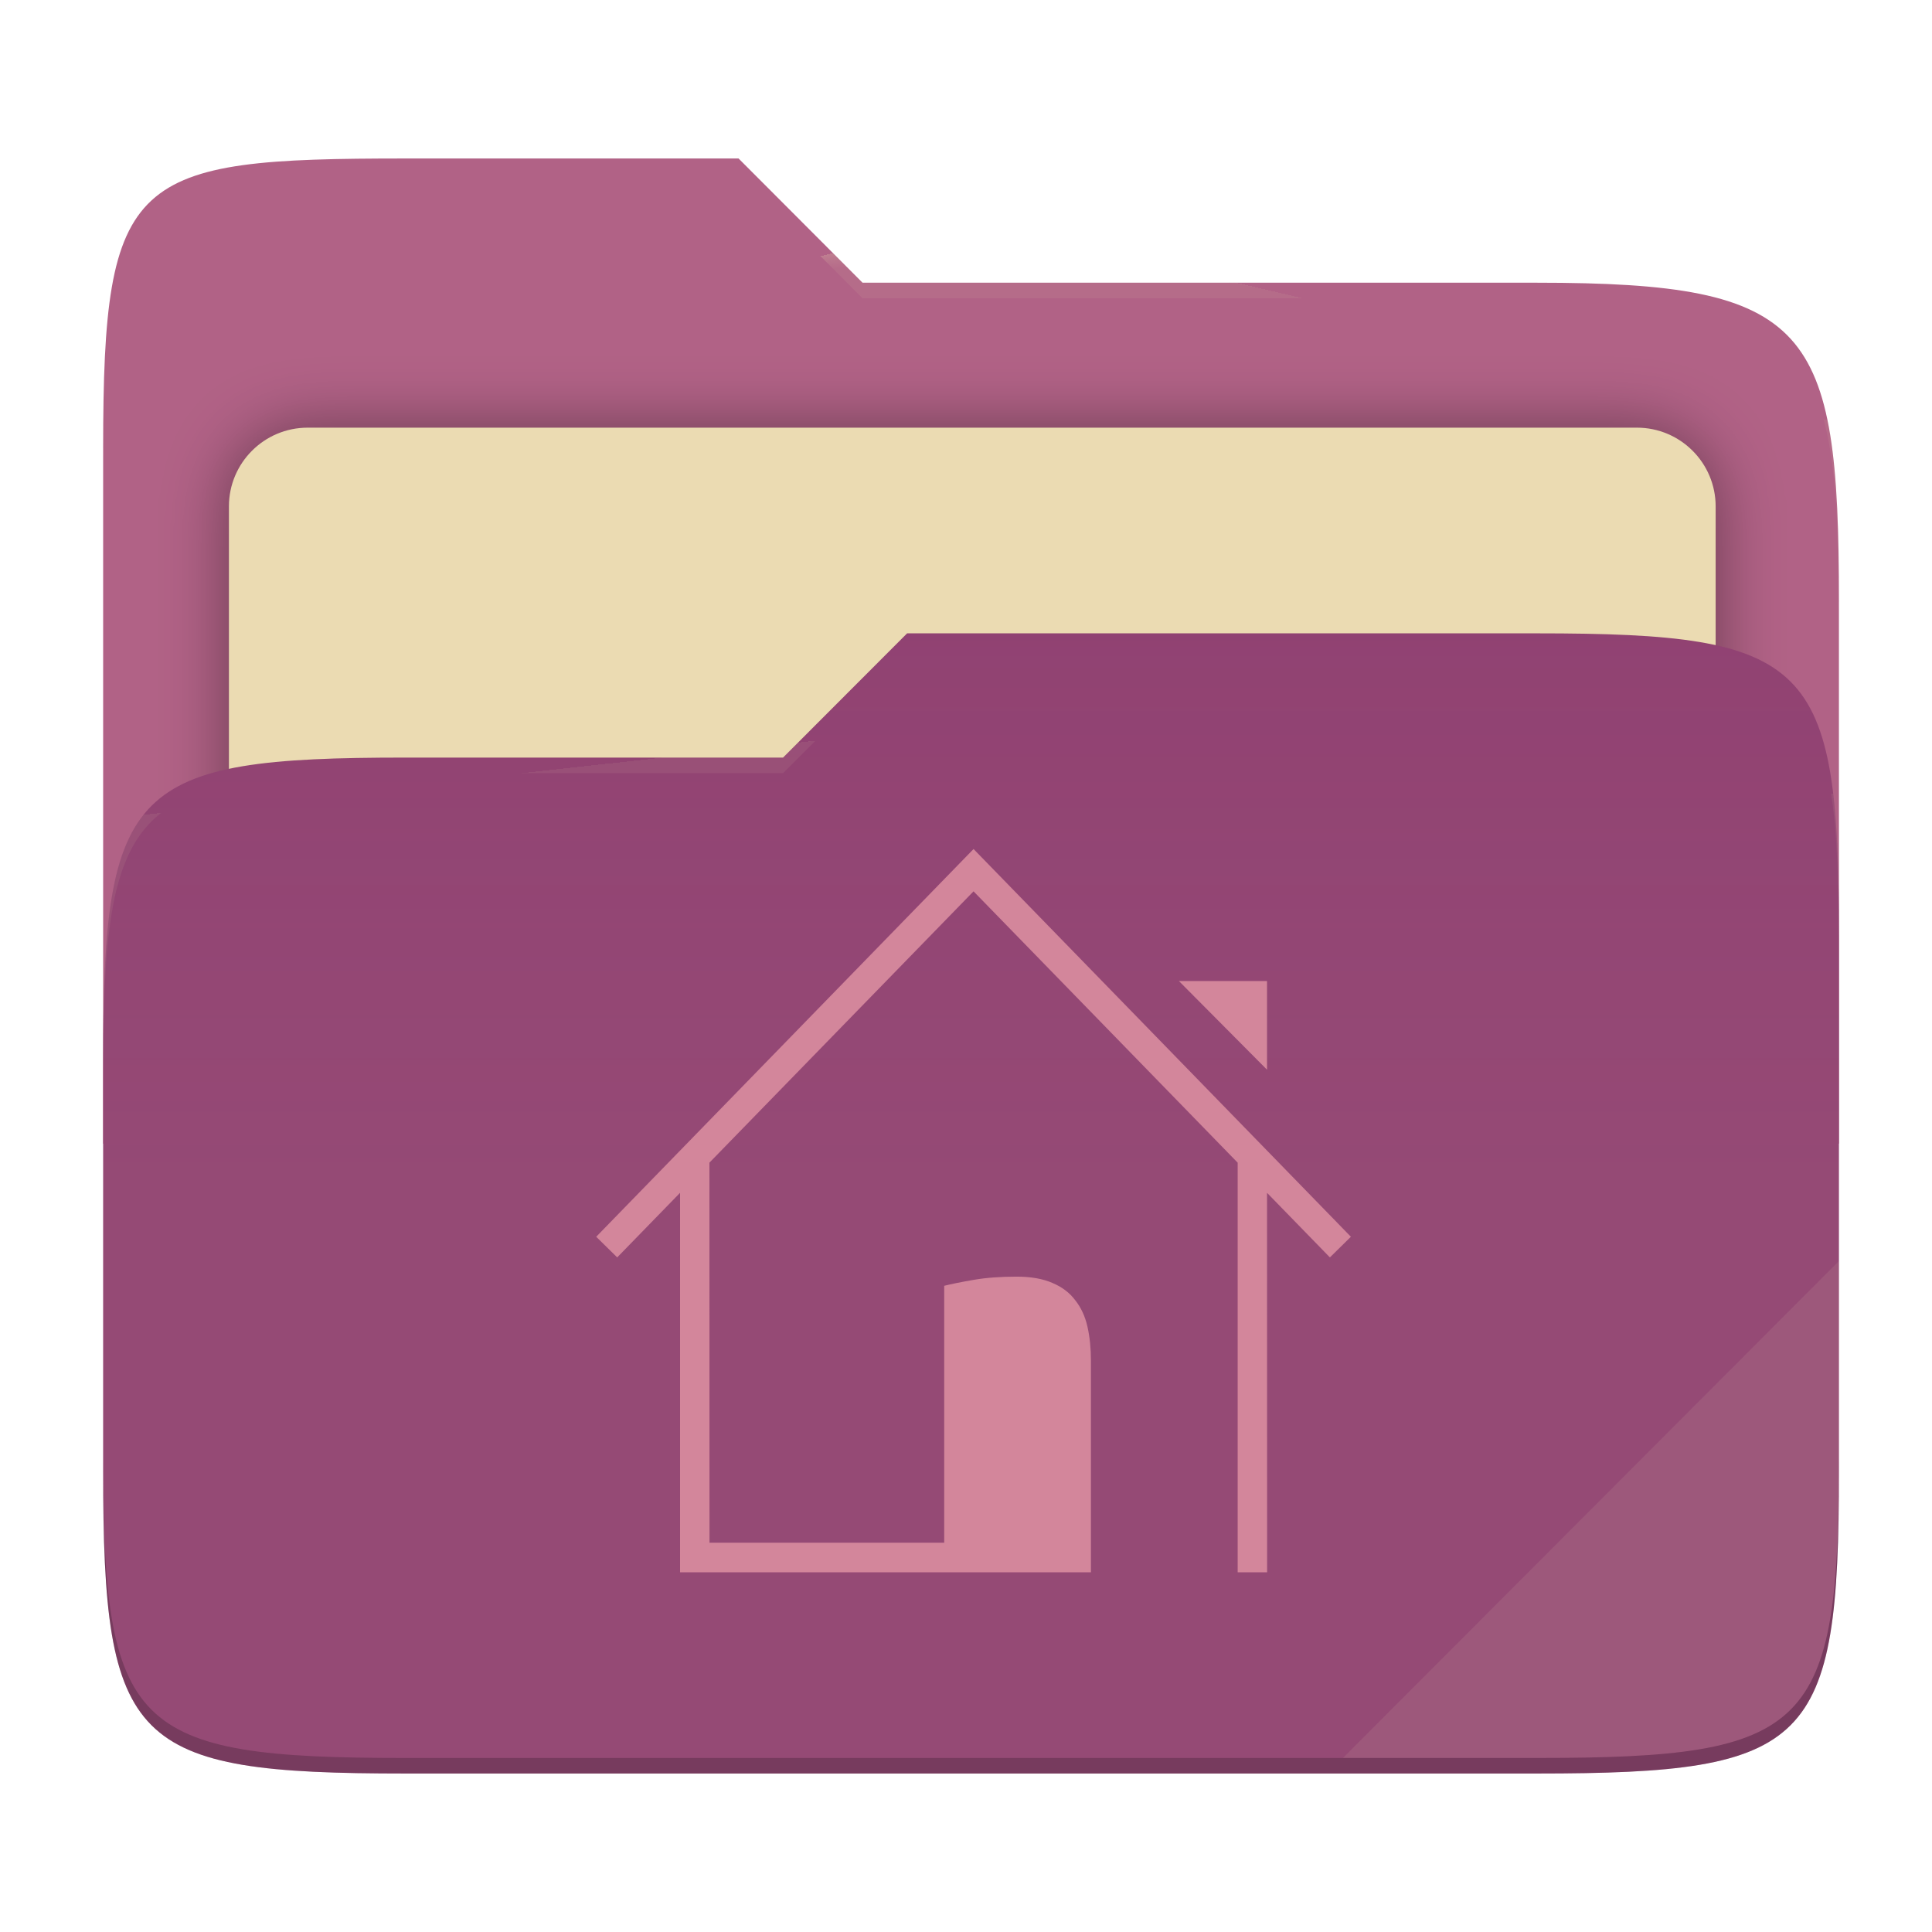
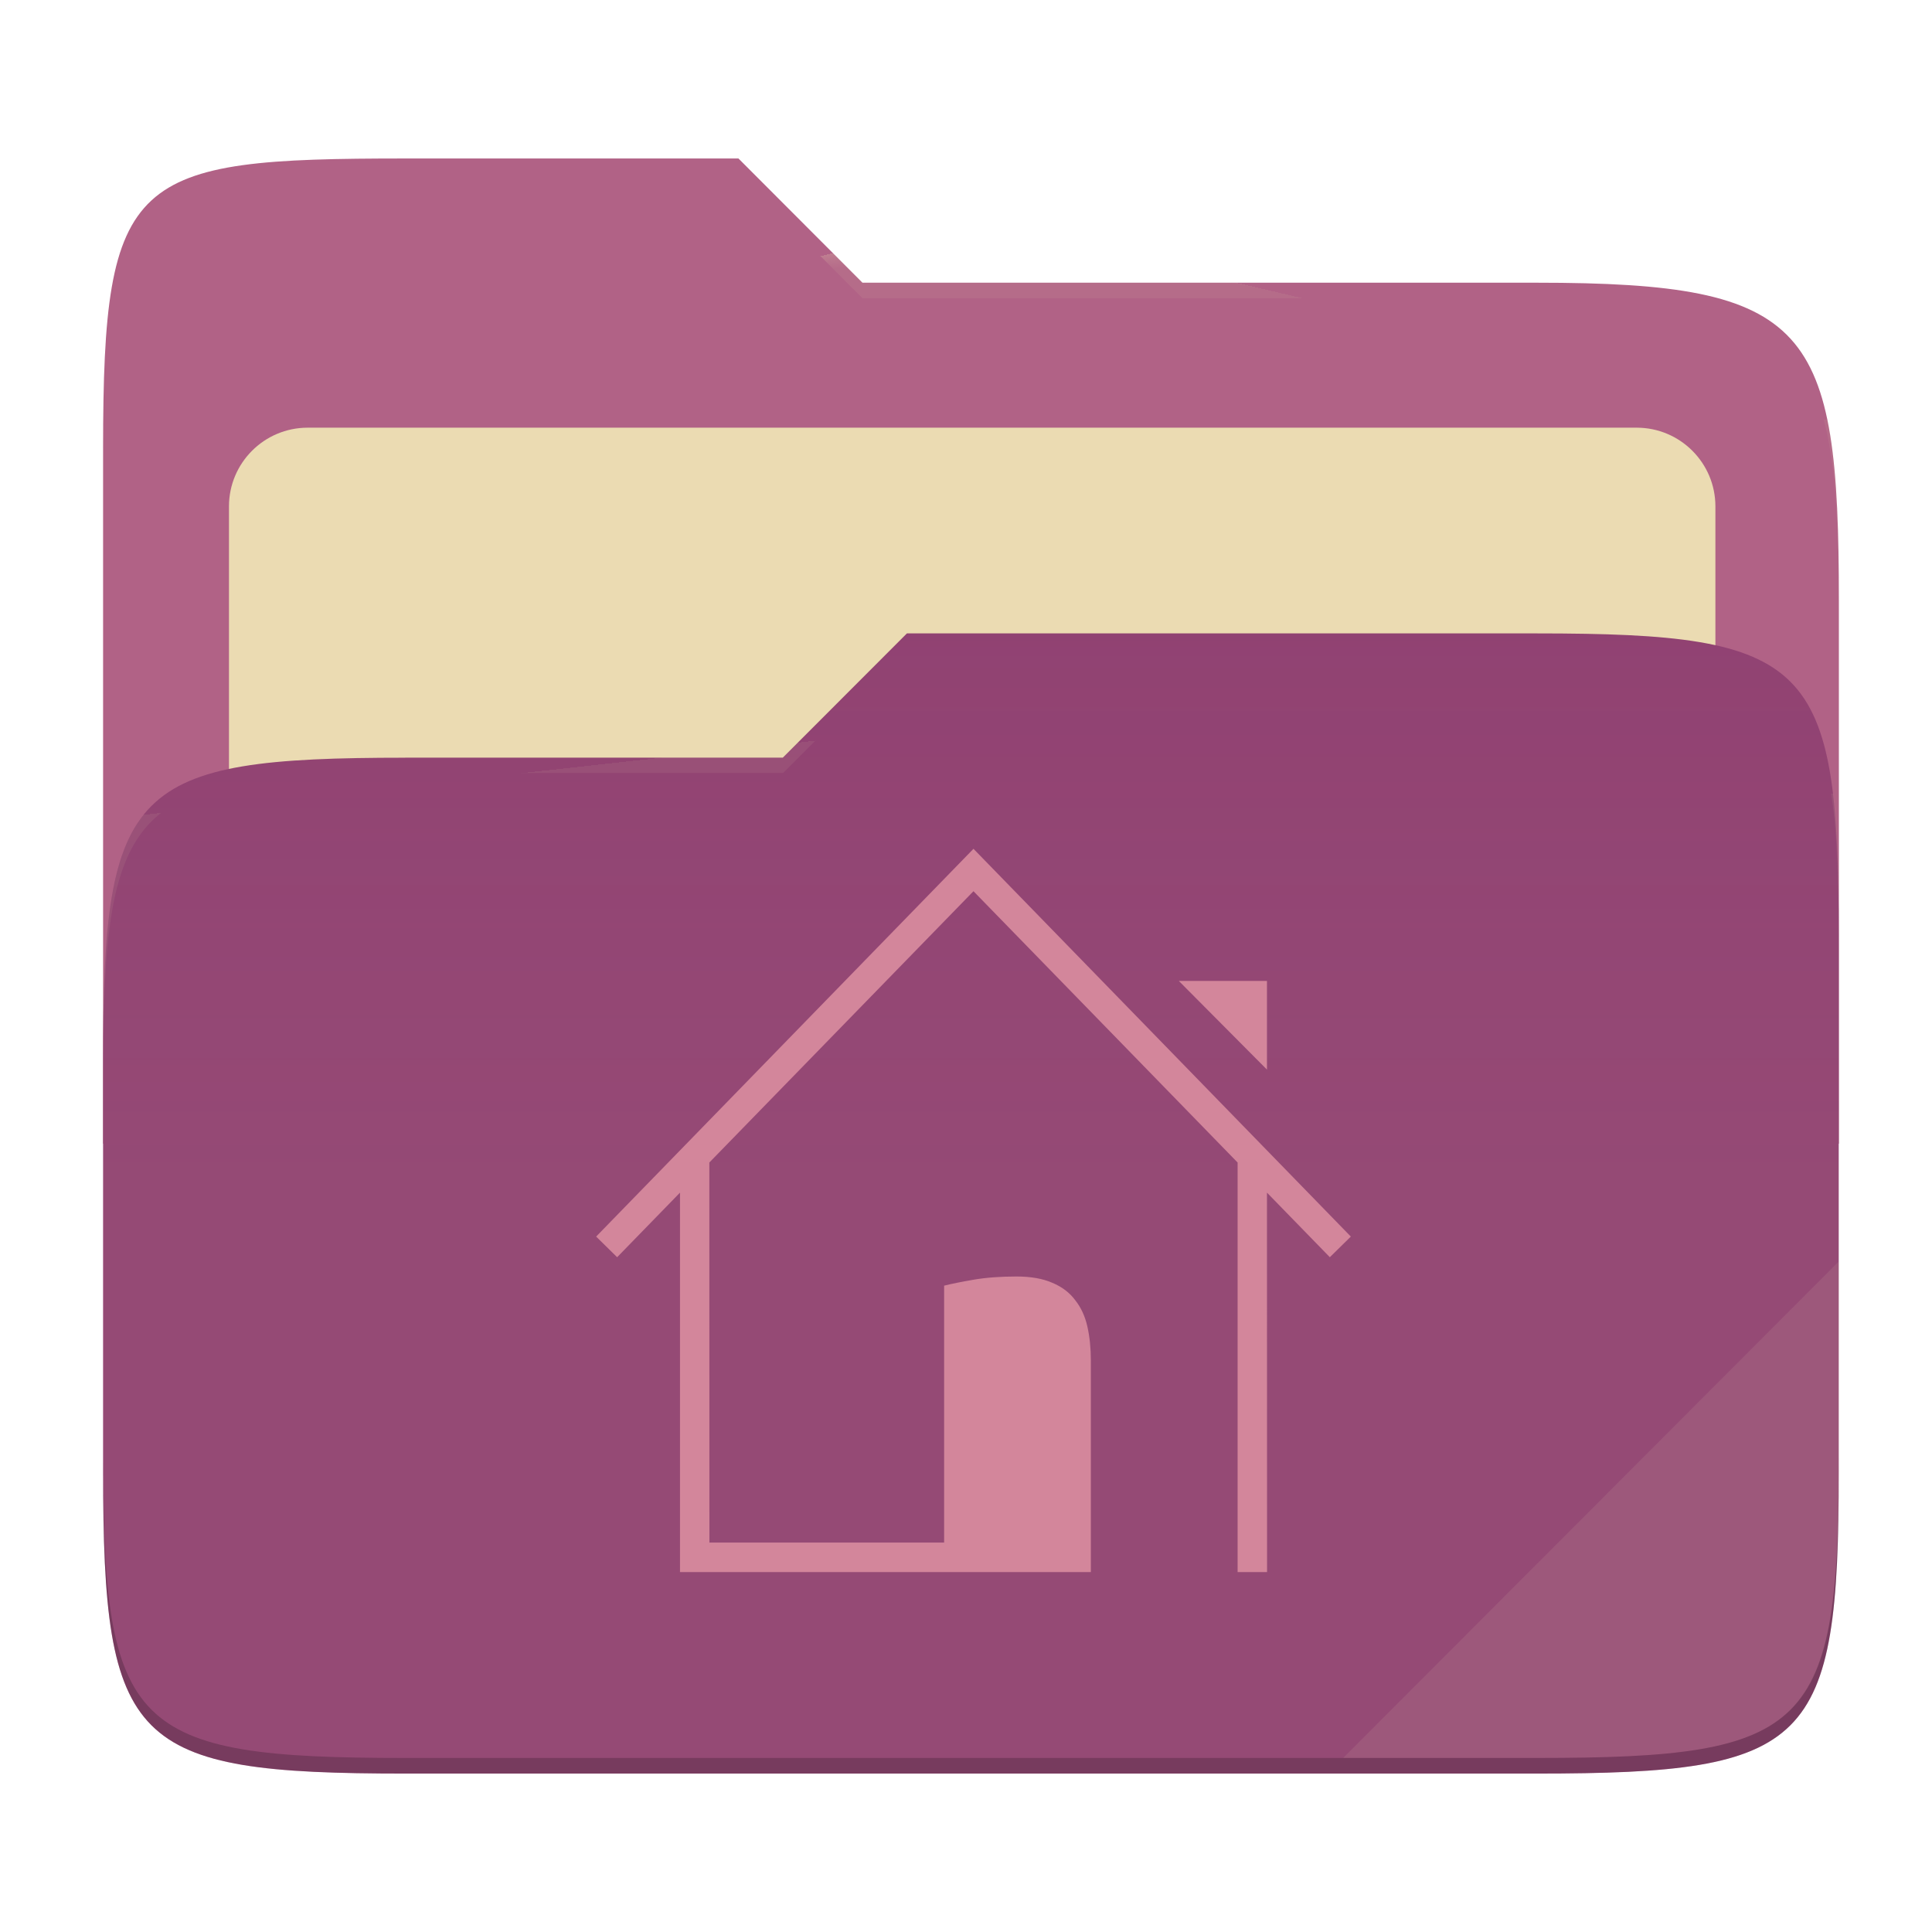
- <svg xmlns="http://www.w3.org/2000/svg" style="isolation:isolate" width="256" height="256" viewBox="0 0 256 256">
-   <g>
-     <path fill="#b16286" d="M 53.705 21 C 17.39 21 13.667 23.055 13.667 59.371 L 13.667 151.538 L 243.667 151.538 L 243.667 79.563 C 243.667 43.247 239.943 37.461 203.628 37.461 L 114.292 37.461 L 97.864 21 L 53.705 21 Z" />
-     <defs>
-       <filter id="zTANgMqHtvVWxj7EHM5aInDklVkhVKbg" width="400%" height="400%" x="-200%" y="-200%" color-interpolation-filters="sRGB" filterUnits="objectBoundingBox">
-         <feGaussianBlur in="SourceGraphic" stdDeviation="4.294" />
-         <feOffset dx="0" dy="0" result="pf_100_offsetBlur" />
-         <feFlood flood-opacity=".4" />
-         <feComposite in2="pf_100_offsetBlur" operator="in" result="pf_100_dropShadow" />
-         <feBlend in="SourceGraphic" in2="pf_100_dropShadow" mode="normal" />
-       </filter>
-     </defs>
-     <g filter="url(#zTANgMqHtvVWxj7EHM5aInDklVkhVKbg)">
-       <path fill="#ebdbb2" d="M 40.767 56.667 L 216.9 56.667 C 222.658 56.667 227.333 61.342 227.333 67.1 L 227.333 150.567 C 227.333 156.325 222.658 161 216.9 161 L 40.767 161 C 35.008 161 30.333 156.325 30.333 150.567 L 30.333 67.1 C 30.333 61.342 35.008 56.667 40.767 56.667 Z" />
-     </g>
-     <path fill="#8f3f71" d="M 53.705 100.384 C 17.388 100.384 13.667 104.114 13.667 140.429 L 13.667 194.953 C 13.667 231.269 17.388 235 53.705 235 L 203.628 235 C 239.945 235 243.667 231.269 243.667 194.953 L 243.667 123.969 C 243.667 87.653 239.945 83.922 203.628 83.922 L 120.197 83.922 L 103.759 100.384 L 53.705 100.384 Z" />
-     <linearGradient id="_lgradient_16" x1="0" x2="0" y1=".5" y2="-.5" gradientTransform="matrix(230,0,0,151.078,13.667,83.922)" gradientUnits="userSpaceOnUse">
-       <stop offset="0%" stop-opacity=".07" style="stop-color:#ebdbb2" />
-       <stop offset="67.282%" stop-opacity="0" style="stop-color:#ebdbb2" />
-     </linearGradient>
-     <path fill="url(#_lgradient_16)" d="M 53.705 100.384 C 17.388 100.384 13.667 104.114 13.667 140.429 L 13.667 194.953 C 13.667 231.269 17.388 235 53.705 235 L 203.628 235 C 239.945 235 243.667 231.269 243.667 194.953 L 243.667 123.969 C 243.667 87.653 239.945 83.922 203.628 83.922 L 120.197 83.922 L 103.759 100.384 L 53.705 100.384 Z" />
-     <g opacity=".4">
-       <radialGradient id="_rgradient_32" cx=".5" cy=".5" r=".272" fx=".5" fy=".136" gradientTransform="matrix(230,0,0,60.62,13.667,21)" gradientUnits="userSpaceOnUse">
-         <stop offset="0%" style="stop-color:#ebdbb2" />
-         <stop offset="100%" stop-opacity=".204" style="stop-color:#ebdbb2" />
-       </radialGradient>
-       <path fill="url(#_rgradient_32)" d="M 53.705 21 C 17.39 21 13.667 23.055 13.667 59.371 L 13.667 61.43 C 13.667 25.114 17.39 23.057 53.705 23.057 L 97.864 23.057 L 114.292 39.518 L 203.628 39.518 C 239.943 39.518 243.667 45.304 243.667 81.62 L 243.667 79.563 C 243.667 43.247 239.943 37.461 203.628 37.461 L 114.292 37.461 L 97.864 21 L 53.705 21 Z" />
-     </g>
-     <g opacity=".4">
-       <radialGradient id="_rgradient_33" cx=".5" cy=".5" r=".272" fx=".482" fy=".211" gradientTransform="matrix(230,0,0,58.565,13.667,83.922)" gradientUnits="userSpaceOnUse">
-         <stop offset="0%" style="stop-color:#ebdbb2" />
-         <stop offset="100%" stop-opacity=".204" style="stop-color:#ebdbb2" />
-       </radialGradient>
-       <path fill="url(#_rgradient_33)" d="M 120.197 83.922 L 103.759 100.384 L 53.705 100.384 C 17.39 100.384 13.667 104.112 13.667 140.427 L 13.667 142.487 C 13.667 106.171 17.39 102.441 53.705 102.441 L 103.759 102.441 L 120.197 85.981 L 203.628 85.981 C 239.943 85.981 243.667 89.708 243.667 126.024 L 243.667 123.967 C 243.667 87.651 239.943 83.922 203.628 83.922 L 120.197 83.922 Z" />
-     </g>
-     <g opacity=".1">
-       <path fill="#ebdbb2" d="M 243.667 167.096 L 177.952 232.941 L 203.628 232.941 C 239.943 232.941 243.667 229.214 243.667 192.898 L 243.667 167.096 Z" />
-     </g>
-     <g opacity=".2">
-       <path d="M 13.667 192.898 L 13.667 194.955 C 13.667 231.271 17.39 235 53.705 235 L 203.628 235 C 239.943 235 243.667 231.271 243.667 194.955 L 243.667 192.898 C 243.667 229.214 239.943 232.941 203.628 232.941 L 53.705 232.941 C 17.39 232.941 13.667 229.214 13.667 192.898 Z" />
-     </g>
+ <svg xmlns="http://www.w3.org/2000/svg" width="256" height="256" style="isolation:isolate" version="1.1" viewBox="0 0 256 256">
+   <path d="m53.7 21c-36.32 0-40.04 2.055-40.04 38.37v92.17h230v-71.98c0-36.32-3.724-42.1-40.04-42.1h-89.34l-16.43-16.46h-44.16z" fill="#b16286" />
+   <g filter="url(#zTANgMqHtvVWxj7EHM5aInDklVkhVKbg)">
+     <path d="m40.77 56.67h176.1c5.758 0 10.43 4.675 10.43 10.43v83.47c0 5.758-4.675 10.43-10.43 10.43h-176.1c-5.759 0-10.43-4.675-10.43-10.43v-83.47c0-5.758 4.675-10.43 10.43-10.43z" fill="#ebdbb2" />
  </g>
-   <path fill="#d3869b" d="M 125.112 204.416 L 94.012 204.416 L 94.002 154.058 L 128.999 118.106 L 163.998 154.06 L 163.998 208.333 L 167.899 208.333 L 167.888 158.055 L 176.218 166.612 L 179 163.877 L 129.001 112.5 L 79 163.877 L 81.782 166.612 L 90.112 158.054 L 90.112 208.333 L 144.555 208.333 L 144.555 180.308 C 144.555 178.66 144.401 177.152 144.092 175.784 C 143.783 174.417 143.243 173.251 142.472 172.287 C 141.731 171.292 140.728 170.531 139.462 170.002 C 138.198 169.442 136.607 169.162 134.694 169.162 C 132.565 169.162 130.682 169.302 129.047 169.582 C 127.411 169.863 126.099 170.127 125.112 170.375 L 125.112 204.416 L 125.112 204.416 Z M 167.887 141.743 L 167.887 129.992 L 156.211 129.992 L 167.887 141.743 L 167.887 141.743 Z" />
+   <path d="m53.7 100.4c-36.32 0-40.04 3.73-40.04 40.04v54.52c0 36.32 3.721 40.05 40.04 40.05h149.9c36.32 0 40.04-3.731 40.04-40.05v-70.98c0-36.32-3.722-40.05-40.04-40.05h-83.43l-16.44 16.46h-50.05z" fill="#8f3f71" />
+   <linearGradient id="_lgradient_16" x2="0" y1=".5" y2="-.5" gradientTransform="matrix(230 0 0 151.1 13.67 83.92)" gradientUnits="userSpaceOnUse">
+     <stop stop-color="#ebdbb2" stop-opacity=".07" offset="0" />
+     <stop stop-color="#ebdbb2" stop-opacity="0" offset=".673" />
+   </linearGradient>
+   <path d="m53.7 100.4c-36.32 0-40.04 3.73-40.04 40.04v54.52c0 36.32 3.721 40.05 40.04 40.05h149.9c36.32 0 40.04-3.731 40.04-40.05v-70.98c0-36.32-3.722-40.05-40.04-40.05h-83.43l-16.44 16.46h-50.05z" fill="url(#_lgradient_16)" />
+   <g opacity=".4">
+     <radialGradient id="_rgradient_32" cx=".5" cy=".5" r=".272" fy=".136" gradientTransform="matrix(230 0 0 60.62 13.67 21)" gradientUnits="userSpaceOnUse">
+       <stop stop-color="#ebdbb2" offset="0" />
+       <stop stop-color="#ebdbb2" stop-opacity=".204" offset="1" />
+     </radialGradient>
+     <path d="m53.7 21c-36.32 0-40.04 2.055-40.04 38.37v2.059c0-36.32 3.723-38.37 40.04-38.37h44.16l16.43 16.46h89.34c36.32 0 40.04 5.786 40.04 42.1v-2.057c0-36.32-3.724-42.1-40.04-42.1h-89.34l-16.43-16.46h-44.16z" fill="url(#_rgradient_32)" />
+     <radialGradient id="_rgradient_33" cx=".5" cy=".5" r=".272" fx=".482" fy=".211" gradientTransform="matrix(230 0 0 58.56 13.67 83.92)" gradientUnits="userSpaceOnUse">
+       <stop stop-color="#ebdbb2" offset="0" />
+       <stop stop-color="#ebdbb2" stop-opacity=".204" offset="1" />
+     </radialGradient>
+     <path d="m120.2 83.92-16.44 16.46h-50.05c-36.32 0-40.04 3.728-40.04 40.04v2.06c0-36.32 3.723-40.05 40.04-40.05h50.05l16.44-16.46h83.43c36.32 0 40.04 3.727 40.04 40.04v-2.057c0-36.32-3.724-40.04-40.04-40.04h-83.43z" fill="url(#_rgradient_33)" />
+   </g>
+   <g opacity=".1">
+     <path d="m243.7 167.1-65.72 65.84h25.68c36.32 0 40.04-3.727 40.04-40.04v-25.8z" fill="#ebdbb2" />
+   </g>
+   <g opacity=".2">
+     <path d="m13.67 192.9v2.057c0 36.32 3.723 40.04 40.04 40.04h149.9c36.32 0 40.04-3.729 40.04-40.04v-2.057c0 36.32-3.724 40.04-40.04 40.04h-149.9c-36.32 0-40.04-3.727-40.04-40.04z" />
+   </g>
+   <path d="m125.1 204.4h-31.1l-0.01-50.36 35-35.95 35 35.95v54.27h3.901l-0.011-50.28 8.33 8.557 2.782-2.735-50-51.38-50 51.38 2.782 2.735 8.33-8.558v50.28h54.44v-28.02c0-1.648-0.154-3.156-0.463-4.524-0.309-1.367-0.849-2.533-1.62-3.497-0.741-0.995-1.744-1.756-3.01-2.285-1.264-0.56-2.855-0.84-4.768-0.84-2.129 0-4.012 0.14-5.647 0.42-1.636 0.281-2.948 0.545-3.935 0.793v34.04zm42.78-62.67v-11.75h-11.68l11.68 11.75z" fill="#d3869b" />
</svg>
